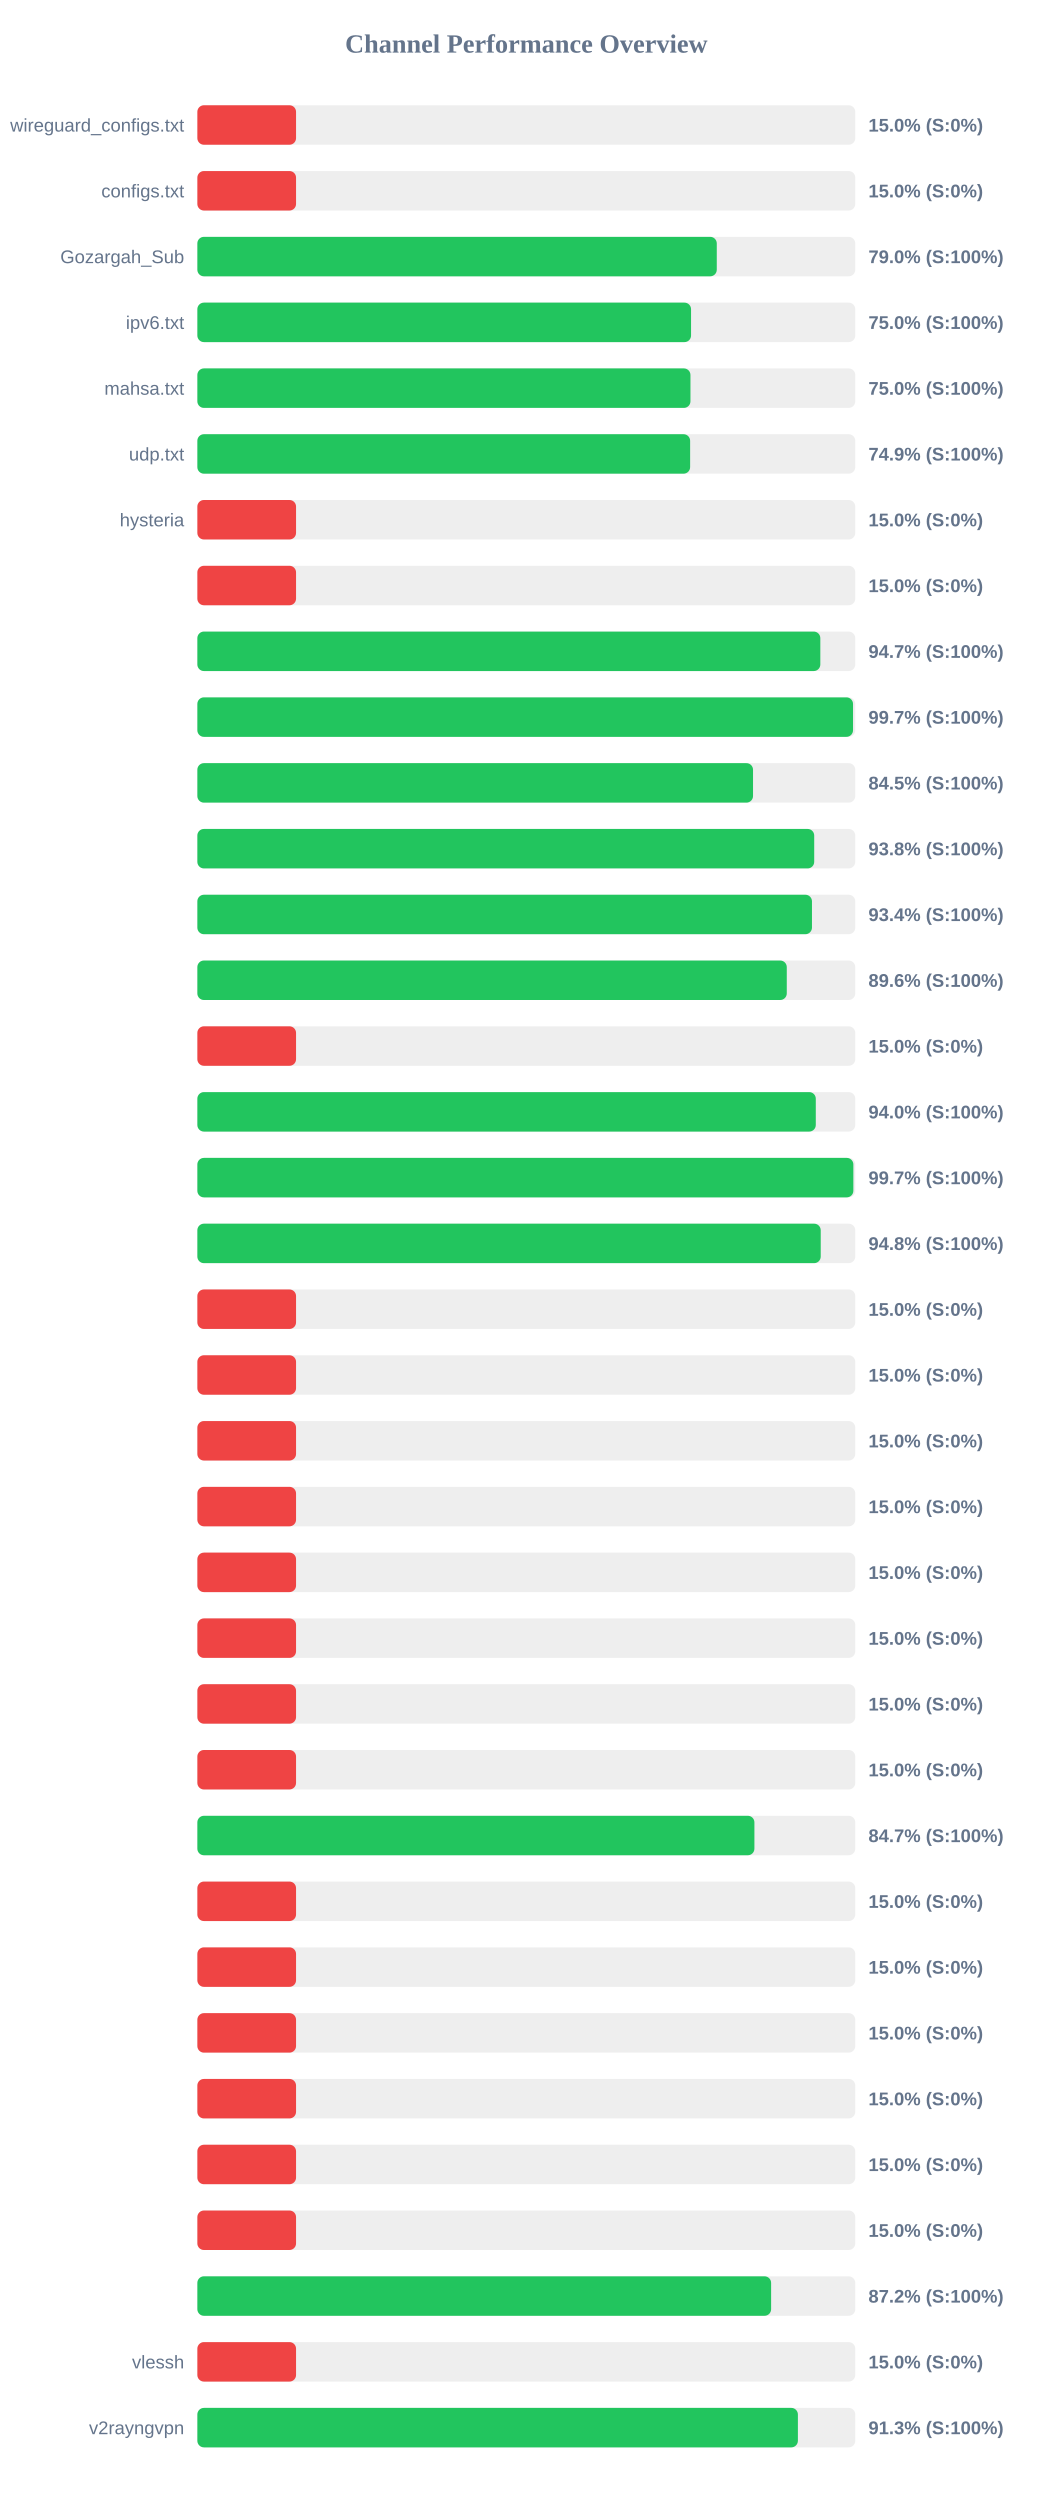
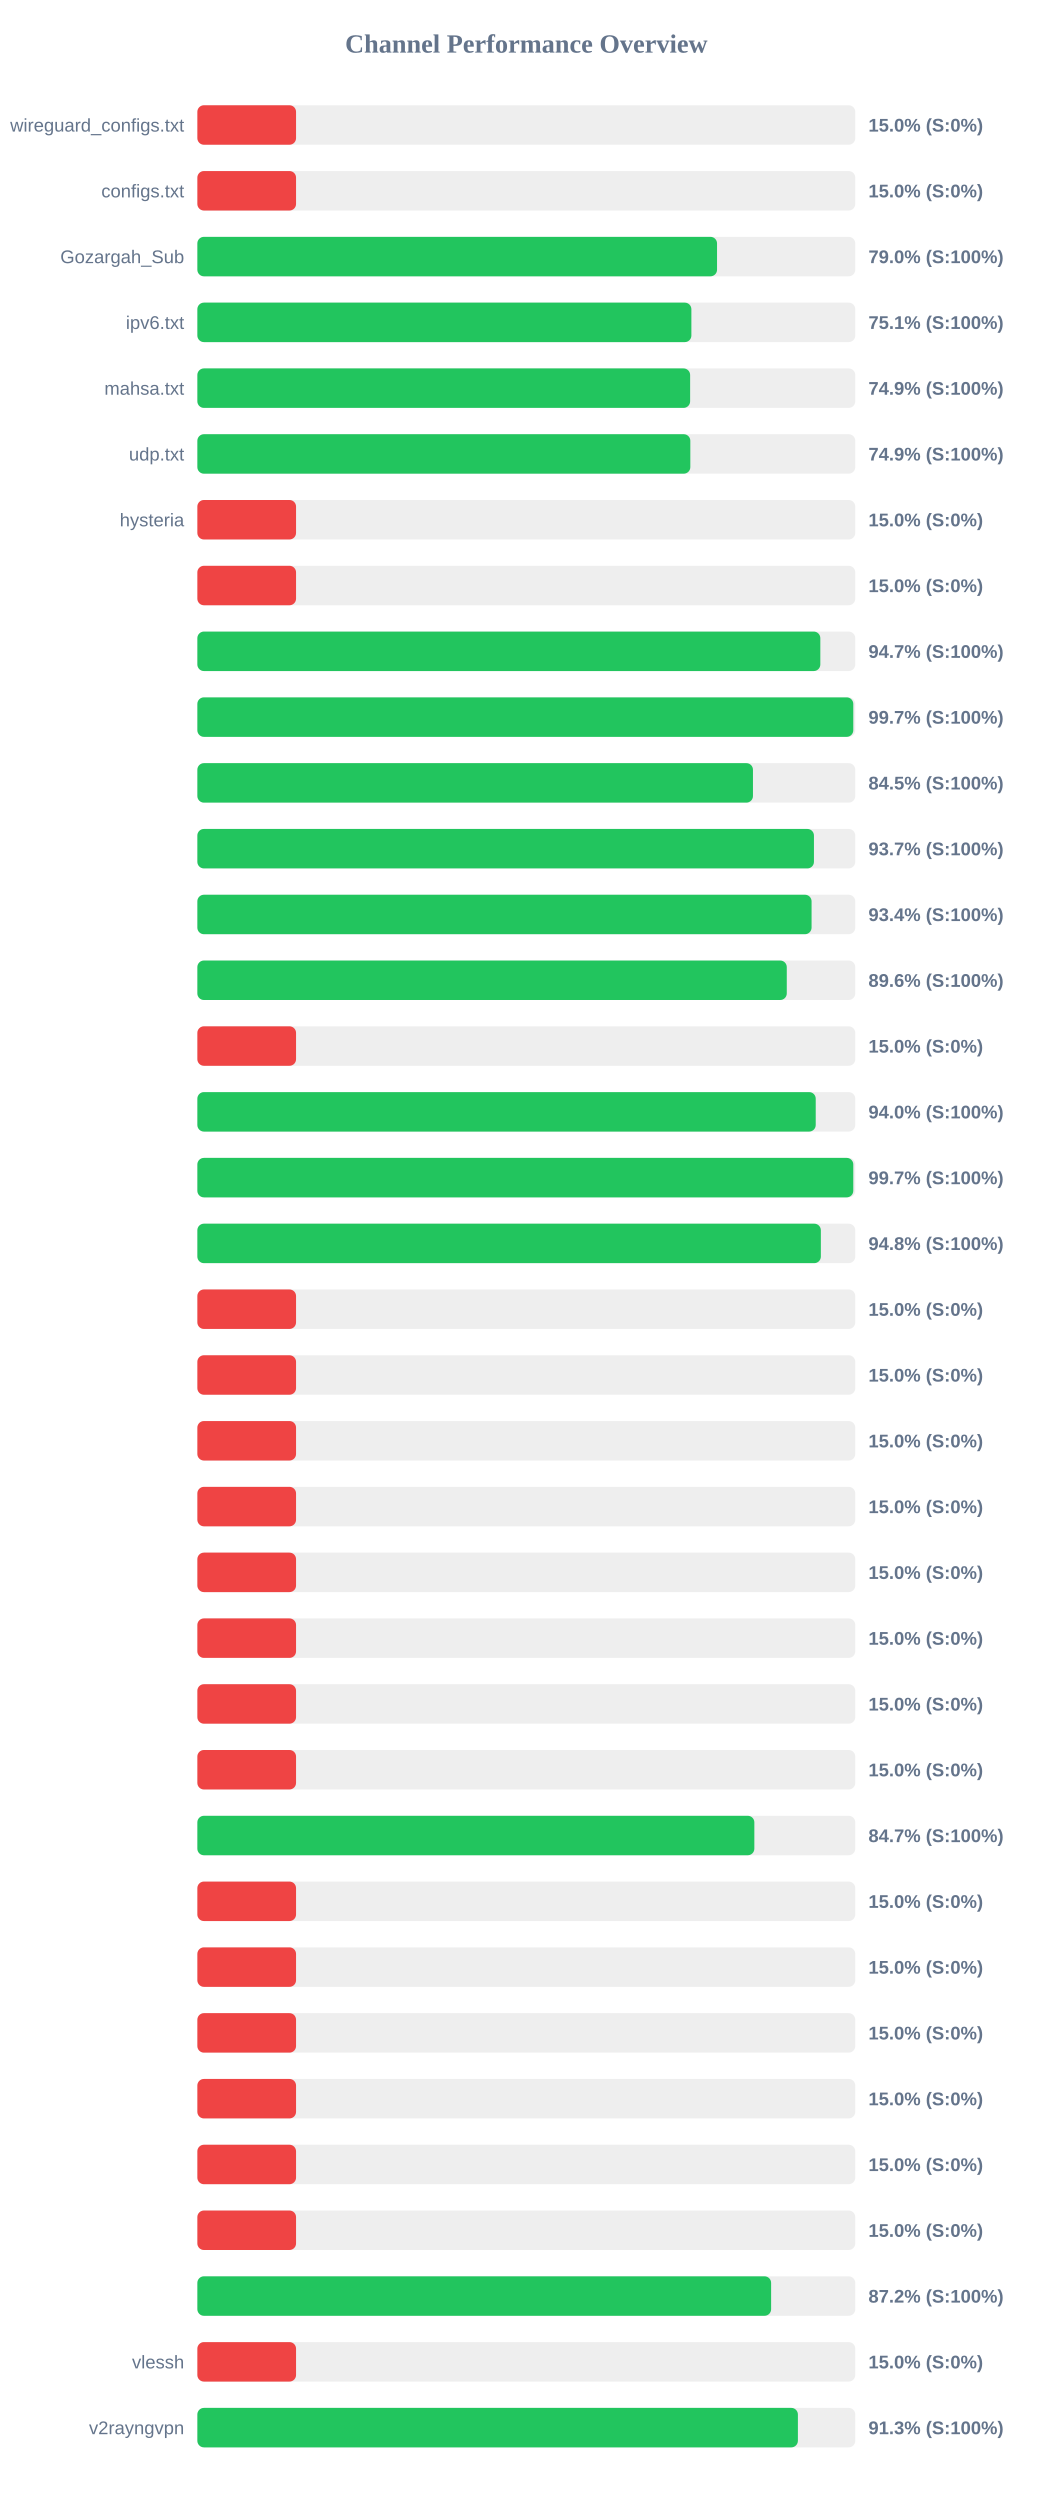
<svg xmlns="http://www.w3.org/2000/svg" width="800" height="1900" version="1.1">
  <style>
        .row { font: 14px Arial; fill: #64748b; }
        .score { font: bold 14px Arial; fill: #64748b; }
    </style>
  <text x="400" y="40" text-anchor="middle" font-size="20px" font-weight="bold" fill="#64748b">Channel Performance Overview</text>
  <rect x="150" y="80" width="500" height="30" fill="#eee" rx="5" />
  <rect x="150" y="80" width="75.0" height="30" fill="#ef4444" rx="5" />
  <text x="140" y="100" text-anchor="end" class="row">wireguard_configs.txt</text>
  <text x="660" y="100" text-anchor="start" class="score">15.0% (S:0%)</text>
  <rect x="150" y="130" width="500" height="30" fill="#eee" rx="5" />
  <rect x="150" y="130" width="75.0" height="30" fill="#ef4444" rx="5" />
  <text x="140" y="150" text-anchor="end" class="row">configs.txt</text>
  <text x="660" y="150" text-anchor="start" class="score">15.0% (S:0%)</text>
  <rect x="150" y="180" width="500" height="30" fill="#eee" rx="5" />
-   <rect x="150" y="180" width="394.75" height="30" fill="#22c55e" rx="5" />
+   <rect x="150" y="180" width="394.95" height="30" fill="#22c55e" rx="5" />
  <text x="140" y="200" text-anchor="end" class="row">Gozargah_Sub</text>
  <text x="660" y="200" text-anchor="start" class="score">79.0% (S:100%)</text>
  <rect x="150" y="230" width="500" height="30" fill="#eee" rx="5" />
-   <rect x="150" y="230" width="375.2" height="30" fill="#22c55e" rx="5" />
+   <rect x="150" y="230" width="375.45" height="30" fill="#22c55e" rx="5" />
  <text x="140" y="250" text-anchor="end" class="row">ipv6.txt</text>
-   <text x="660" y="250" text-anchor="start" class="score">75.0% (S:100%)</text>
+   <text x="660" y="250" text-anchor="start" class="score">75.1% (S:100%)</text>
  <rect x="150" y="280" width="500" height="30" fill="#eee" rx="5" />
-   <rect x="150" y="280" width="374.75" height="30" fill="#22c55e" rx="5" />
+   <rect x="150" y="280" width="374.5" height="30" fill="#22c55e" rx="5" />
  <text x="140" y="300" text-anchor="end" class="row">mahsa.txt</text>
-   <text x="660" y="300" text-anchor="start" class="score">75.0% (S:100%)</text>
+   <text x="660" y="300" text-anchor="start" class="score">74.9% (S:100%)</text>
  <rect x="150" y="330" width="500" height="30" fill="#eee" rx="5" />
-   <rect x="150" y="330" width="374.5" height="30" fill="#22c55e" rx="5" />
+   <rect x="150" y="330" width="374.65" height="30" fill="#22c55e" rx="5" />
  <text x="140" y="350" text-anchor="end" class="row">udp.txt</text>
  <text x="660" y="350" text-anchor="start" class="score">74.9% (S:100%)</text>
  <rect x="150" y="380" width="500" height="30" fill="#eee" rx="5" />
  <rect x="150" y="380" width="75.0" height="30" fill="#ef4444" rx="5" />
  <text x="140" y="400" text-anchor="end" class="row">hysteria</text>
  <text x="660" y="400" text-anchor="start" class="score">15.0% (S:0%)</text>
  <rect x="150" y="430" width="500" height="30" fill="#eee" rx="5" />
  <rect x="150" y="430" width="75.0" height="30" fill="#ef4444" rx="5" />
  <text x="140" y="450" text-anchor="end" class="row" />
  <text x="660" y="450" text-anchor="start" class="score">15.0% (S:0%)</text>
  <rect x="150" y="480" width="500" height="30" fill="#eee" rx="5" />
  <rect x="150" y="480" width="473.45" height="30" fill="#22c55e" rx="5" />
  <text x="140" y="500" text-anchor="end" class="row" />
  <text x="660" y="500" text-anchor="start" class="score">94.7% (S:100%)</text>
  <rect x="150" y="530" width="500" height="30" fill="#eee" rx="5" />
-   <rect x="150" y="530" width="498.3" height="30" fill="#22c55e" rx="5" />
+   <rect x="150" y="530" width="498.5" height="30" fill="#22c55e" rx="5" />
  <text x="140" y="550" text-anchor="end" class="row" />
  <text x="660" y="550" text-anchor="start" class="score">99.7% (S:100%)</text>
  <rect x="150" y="580" width="500" height="30" fill="#eee" rx="5" />
-   <rect x="150" y="580" width="422.3" height="30" fill="#22c55e" rx="5" />
+   <rect x="150" y="580" width="422.25" height="30" fill="#22c55e" rx="5" />
  <text x="140" y="600" text-anchor="end" class="row" />
  <text x="660" y="600" text-anchor="start" class="score">84.5% (S:100%)</text>
  <rect x="150" y="630" width="500" height="30" fill="#eee" rx="5" />
-   <rect x="150" y="630" width="468.8" height="30" fill="#22c55e" rx="5" />
+   <rect x="150" y="630" width="468.6" height="30" fill="#22c55e" rx="5" />
  <text x="140" y="650" text-anchor="end" class="row" />
-   <text x="660" y="650" text-anchor="start" class="score">93.8% (S:100%)</text>
+   <text x="660" y="650" text-anchor="start" class="score">93.7% (S:100%)</text>
  <rect x="150" y="680" width="500" height="30" fill="#eee" rx="5" />
-   <rect x="150" y="680" width="467.1" height="30" fill="#22c55e" rx="5" />
+   <rect x="150" y="680" width="466.8" height="30" fill="#22c55e" rx="5" />
  <text x="140" y="700" text-anchor="end" class="row" />
  <text x="660" y="700" text-anchor="start" class="score">93.4% (S:100%)</text>
  <rect x="150" y="730" width="500" height="30" fill="#eee" rx="5" />
  <rect x="150" y="730" width="447.95" height="30" fill="#22c55e" rx="5" />
  <text x="140" y="750" text-anchor="end" class="row" />
  <text x="660" y="750" text-anchor="start" class="score">89.6% (S:100%)</text>
  <rect x="150" y="780" width="500" height="30" fill="#eee" rx="5" />
  <rect x="150" y="780" width="75.0" height="30" fill="#ef4444" rx="5" />
  <text x="140" y="800" text-anchor="end" class="row" />
  <text x="660" y="800" text-anchor="start" class="score">15.0% (S:0%)</text>
  <rect x="150" y="830" width="500" height="30" fill="#eee" rx="5" />
-   <rect x="150" y="830" width="470.0" height="30" fill="#22c55e" rx="5" />
+   <rect x="150" y="830" width="469.95" height="30" fill="#22c55e" rx="5" />
  <text x="140" y="850" text-anchor="end" class="row" />
  <text x="660" y="850" text-anchor="start" class="score">94.0% (S:100%)</text>
  <rect x="150" y="880" width="500" height="30" fill="#eee" rx="5" />
-   <rect x="150" y="880" width="498.55" height="30" fill="#22c55e" rx="5" />
+   <rect x="150" y="880" width="498.5" height="30" fill="#22c55e" rx="5" />
  <text x="140" y="900" text-anchor="end" class="row" />
  <text x="660" y="900" text-anchor="start" class="score">99.7% (S:100%)</text>
  <rect x="150" y="930" width="500" height="30" fill="#eee" rx="5" />
-   <rect x="150" y="930" width="473.75" height="30" fill="#22c55e" rx="5" />
+   <rect x="150" y="930" width="473.85" height="30" fill="#22c55e" rx="5" />
  <text x="140" y="950" text-anchor="end" class="row" />
  <text x="660" y="950" text-anchor="start" class="score">94.8% (S:100%)</text>
  <rect x="150" y="980" width="500" height="30" fill="#eee" rx="5" />
  <rect x="150" y="980" width="75.0" height="30" fill="#ef4444" rx="5" />
  <text x="140" y="1000" text-anchor="end" class="row" />
  <text x="660" y="1000" text-anchor="start" class="score">15.0% (S:0%)</text>
  <rect x="150" y="1030" width="500" height="30" fill="#eee" rx="5" />
  <rect x="150" y="1030" width="75.0" height="30" fill="#ef4444" rx="5" />
  <text x="140" y="1050" text-anchor="end" class="row" />
  <text x="660" y="1050" text-anchor="start" class="score">15.0% (S:0%)</text>
  <rect x="150" y="1080" width="500" height="30" fill="#eee" rx="5" />
  <rect x="150" y="1080" width="75.0" height="30" fill="#ef4444" rx="5" />
  <text x="140" y="1100" text-anchor="end" class="row" />
  <text x="660" y="1100" text-anchor="start" class="score">15.0% (S:0%)</text>
  <rect x="150" y="1130" width="500" height="30" fill="#eee" rx="5" />
  <rect x="150" y="1130" width="75.0" height="30" fill="#ef4444" rx="5" />
  <text x="140" y="1150" text-anchor="end" class="row" />
  <text x="660" y="1150" text-anchor="start" class="score">15.0% (S:0%)</text>
  <rect x="150" y="1180" width="500" height="30" fill="#eee" rx="5" />
  <rect x="150" y="1180" width="75.0" height="30" fill="#ef4444" rx="5" />
  <text x="140" y="1200" text-anchor="end" class="row" />
  <text x="660" y="1200" text-anchor="start" class="score">15.0% (S:0%)</text>
  <rect x="150" y="1230" width="500" height="30" fill="#eee" rx="5" />
  <rect x="150" y="1230" width="75.0" height="30" fill="#ef4444" rx="5" />
  <text x="140" y="1250" text-anchor="end" class="row" />
  <text x="660" y="1250" text-anchor="start" class="score">15.0% (S:0%)</text>
  <rect x="150" y="1280" width="500" height="30" fill="#eee" rx="5" />
  <rect x="150" y="1280" width="75.0" height="30" fill="#ef4444" rx="5" />
  <text x="140" y="1300" text-anchor="end" class="row" />
  <text x="660" y="1300" text-anchor="start" class="score">15.0% (S:0%)</text>
  <rect x="150" y="1330" width="500" height="30" fill="#eee" rx="5" />
  <rect x="150" y="1330" width="75.0" height="30" fill="#ef4444" rx="5" />
  <text x="140" y="1350" text-anchor="end" class="row" />
  <text x="660" y="1350" text-anchor="start" class="score">15.0% (S:0%)</text>
  <rect x="150" y="1380" width="500" height="30" fill="#eee" rx="5" />
-   <rect x="150" y="1380" width="423.35" height="30" fill="#22c55e" rx="5" />
+   <rect x="150" y="1380" width="423.3" height="30" fill="#22c55e" rx="5" />
  <text x="140" y="1400" text-anchor="end" class="row" />
  <text x="660" y="1400" text-anchor="start" class="score">84.7% (S:100%)</text>
  <rect x="150" y="1430" width="500" height="30" fill="#eee" rx="5" />
  <rect x="150" y="1430" width="75.0" height="30" fill="#ef4444" rx="5" />
  <text x="140" y="1450" text-anchor="end" class="row" />
  <text x="660" y="1450" text-anchor="start" class="score">15.0% (S:0%)</text>
  <rect x="150" y="1480" width="500" height="30" fill="#eee" rx="5" />
  <rect x="150" y="1480" width="75.0" height="30" fill="#ef4444" rx="5" />
  <text x="140" y="1500" text-anchor="end" class="row" />
  <text x="660" y="1500" text-anchor="start" class="score">15.0% (S:0%)</text>
  <rect x="150" y="1530" width="500" height="30" fill="#eee" rx="5" />
  <rect x="150" y="1530" width="75.0" height="30" fill="#ef4444" rx="5" />
  <text x="140" y="1550" text-anchor="end" class="row" />
  <text x="660" y="1550" text-anchor="start" class="score">15.0% (S:0%)</text>
  <rect x="150" y="1580" width="500" height="30" fill="#eee" rx="5" />
  <rect x="150" y="1580" width="75.0" height="30" fill="#ef4444" rx="5" />
  <text x="140" y="1600" text-anchor="end" class="row" />
  <text x="660" y="1600" text-anchor="start" class="score">15.0% (S:0%)</text>
  <rect x="150" y="1630" width="500" height="30" fill="#eee" rx="5" />
  <rect x="150" y="1630" width="75.0" height="30" fill="#ef4444" rx="5" />
  <text x="140" y="1650" text-anchor="end" class="row" />
  <text x="660" y="1650" text-anchor="start" class="score">15.0% (S:0%)</text>
  <rect x="150" y="1680" width="500" height="30" fill="#eee" rx="5" />
  <rect x="150" y="1680" width="75.0" height="30" fill="#ef4444" rx="5" />
  <text x="140" y="1700" text-anchor="end" class="row" />
  <text x="660" y="1700" text-anchor="start" class="score">15.0% (S:0%)</text>
  <rect x="150" y="1730" width="500" height="30" fill="#eee" rx="5" />
  <rect x="150" y="1730" width="436.05" height="30" fill="#22c55e" rx="5" />
  <text x="140" y="1750" text-anchor="end" class="row" />
  <text x="660" y="1750" text-anchor="start" class="score">87.2% (S:100%)</text>
  <rect x="150" y="1780" width="500" height="30" fill="#eee" rx="5" />
  <rect x="150" y="1780" width="75.0" height="30" fill="#ef4444" rx="5" />
  <text x="140" y="1800" text-anchor="end" class="row">vlessh</text>
  <text x="660" y="1800" text-anchor="start" class="score">15.0% (S:0%)</text>
  <rect x="150" y="1830" width="500" height="30" fill="#eee" rx="5" />
  <rect x="150" y="1830" width="456.4" height="30" fill="#22c55e" rx="5" />
  <text x="140" y="1850" text-anchor="end" class="row">v2rayngvpn</text>
  <text x="660" y="1850" text-anchor="start" class="score">91.3% (S:100%)</text>
</svg>
